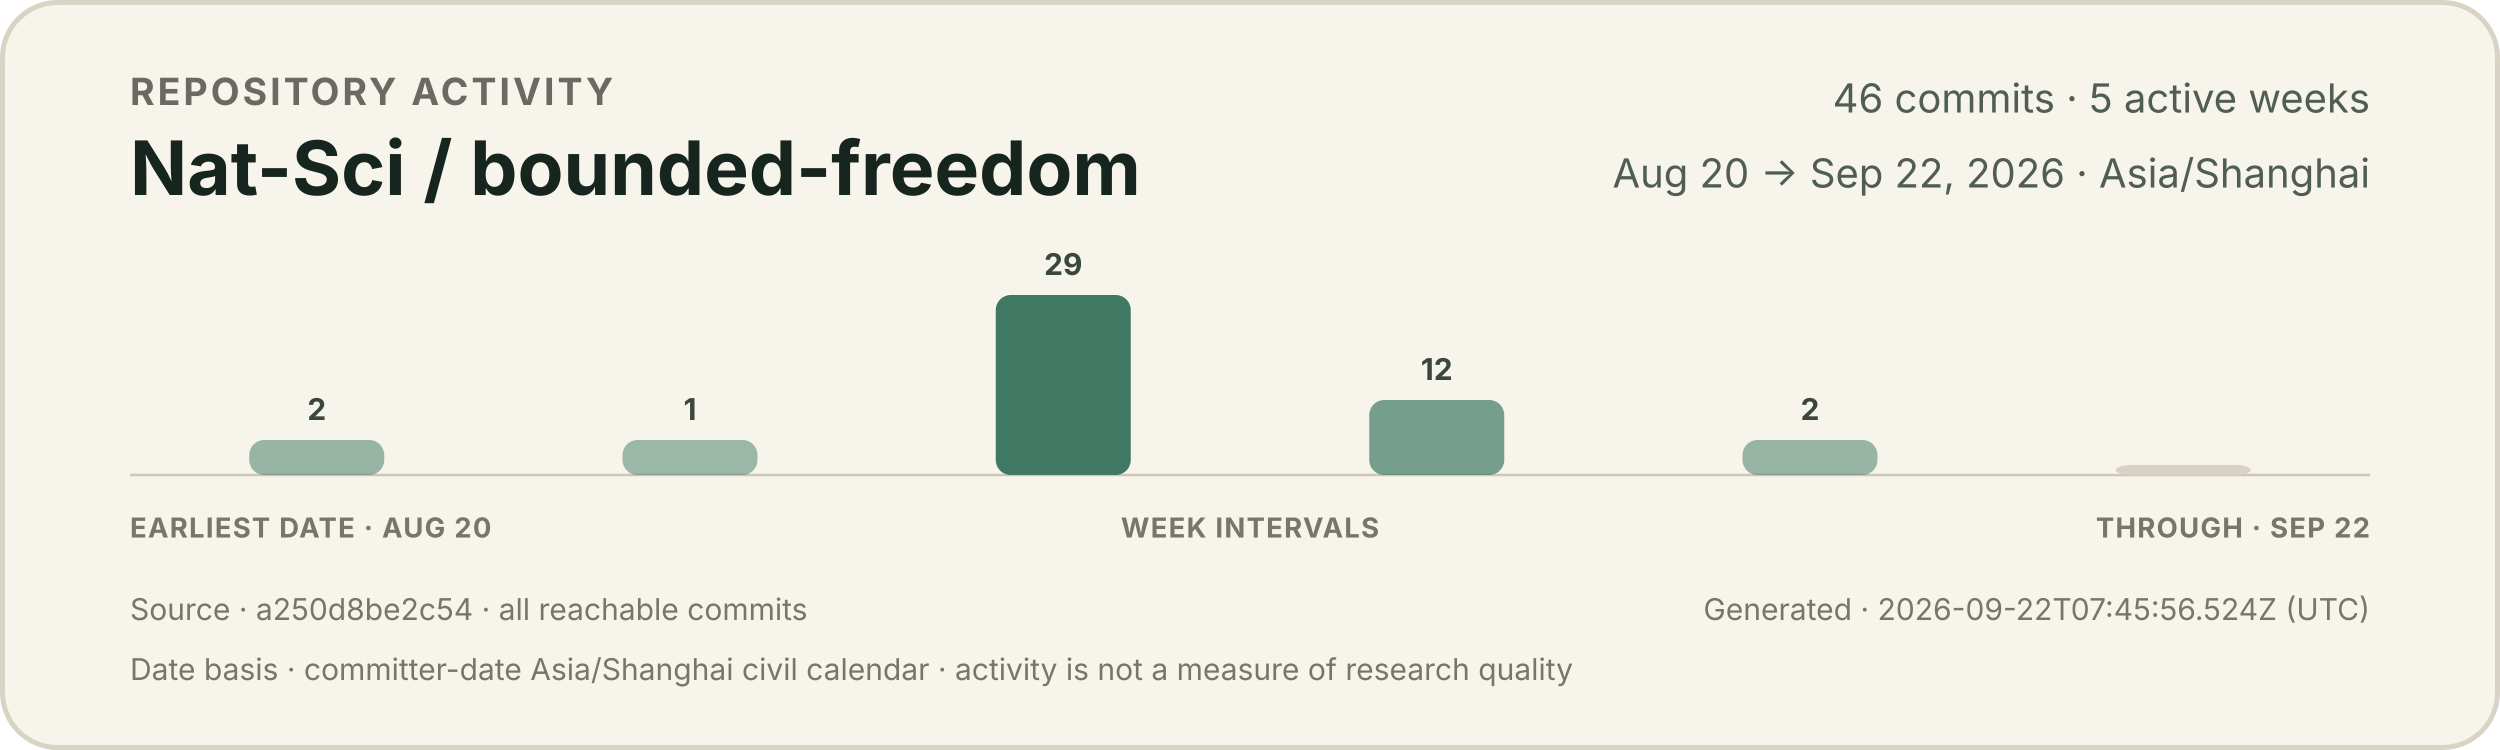
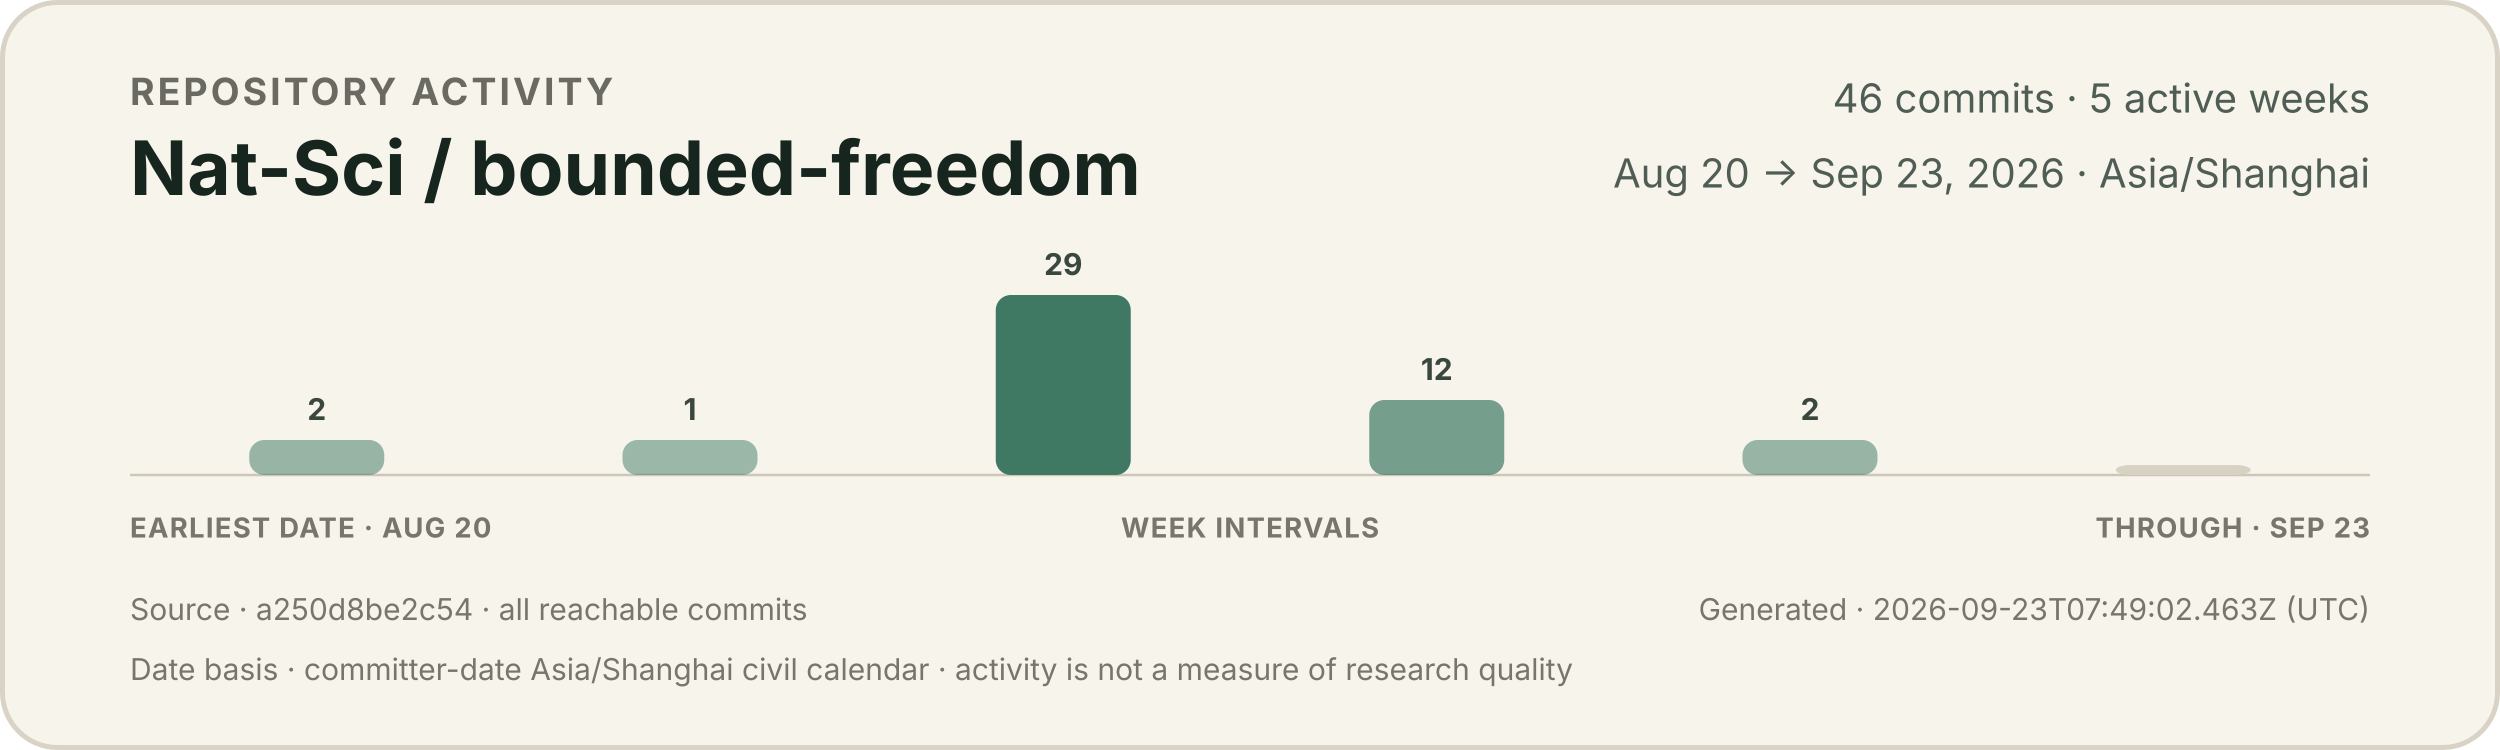
<svg xmlns="http://www.w3.org/2000/svg" width="1000" height="300" viewBox="0 0 1000 300" role="img" aria-labelledby="title description">
  <style>
    text { font-family: -apple-system, BlinkMacSystemFont, "Segoe UI", sans-serif; }
    .eyebrow { fill: #6b6a62; font-size: 15px; font-weight: 650; letter-spacing: 1.2px; }
    .title { fill: #17251f; font-size: 30px; font-weight: 720; }
    .meta { fill: #4f5d55; font-size: 16px; }
    .count { fill: #39473f; font-size: 12px; font-weight: 650; }
    .axis { fill: #77766d; font-size: 11px; font-weight: 650; letter-spacing: 0.5px; }
    .foot { fill: #77766d; font-size: 12px; }
  </style>
  <rect x="1" y="1" width="998" height="298" rx="22" fill="#f7f4ec" stroke="#d9d3c5" stroke-width="2" />
  <text x="52" y="42" class="eyebrow">REPOSITORY ACTIVITY</text>
  <text x="52" y="78" class="title">Nat-Sci / bounded-freedom</text>
  <text x="948" y="45" text-anchor="end" class="meta">46 commits · 5 active weeks</text>
-   <text x="948" y="75" text-anchor="end" class="meta">Aug 20 → Sep 22, 2026 · Asia/Shanghai</text>
+   <text x="948" y="75" text-anchor="end" class="meta">Aug 20 → Sep 23, 2026 · Asia/Shanghai</text>
  <line x1="52" y1="190" x2="948" y2="190" stroke="#cec7b8" stroke-width="1" />
  <g>
    <rect x="99.7" y="176" width="54.0" height="14" rx="6" fill="#3f7964" opacity="0.52" />
    <text x="126.7" y="168" text-anchor="middle" class="count">2</text>
  </g>
  <g>
    <rect x="249.0" y="176" width="54.0" height="14" rx="6" fill="#3f7964" opacity="0.50" />
    <text x="276.0" y="168" text-anchor="middle" class="count">1</text>
  </g>
  <g>
    <rect x="398.3" y="118" width="54.0" height="72" rx="6" fill="#3f7964" opacity="1.00" />
    <text x="425.3" y="110" text-anchor="middle" class="count">29</text>
  </g>
  <g>
    <rect x="547.7" y="160" width="54.0" height="30" rx="6" fill="#3f7964" opacity="0.70" />
    <text x="574.7" y="152" text-anchor="middle" class="count">12</text>
  </g>
  <g>
    <rect x="697.0" y="176" width="54.0" height="14" rx="6" fill="#3f7964" opacity="0.52" />
    <text x="724.0" y="168" text-anchor="middle" class="count">2</text>
  </g>
  <g>
    <rect x="846.3" y="186" width="54.0" height="4" rx="6" fill="#d8d2c4" opacity="1" />
  </g>
  <text x="52" y="215" class="axis">EARLIEST DATE · AUG 20</text>
  <text x="500" y="215" text-anchor="middle" class="axis">WEEK INTERVALS</text>
-   <text x="948" y="215" text-anchor="end" class="axis">THROUGH · SEP 22</text>
+   <text x="948" y="215" text-anchor="end" class="axis">THROUGH · SEP 23</text>
  <text x="52" y="248" class="foot">Source · a250d8be2c54 · all reachable commits</text>
-   <text x="948" y="248" text-anchor="end" class="foot">Generated · 2026-09-22T07:45:56.524Z (UTC)</text>
+   <text x="948" y="248" text-anchor="end" class="foot">Generated · 2026-09-23T07:49:02.463Z (UTC)</text>
  <text x="52" y="272" class="foot">Date basis · committer-date Asia/Shanghai civil calendar · activity is not a measure of research quality</text>
</svg>
